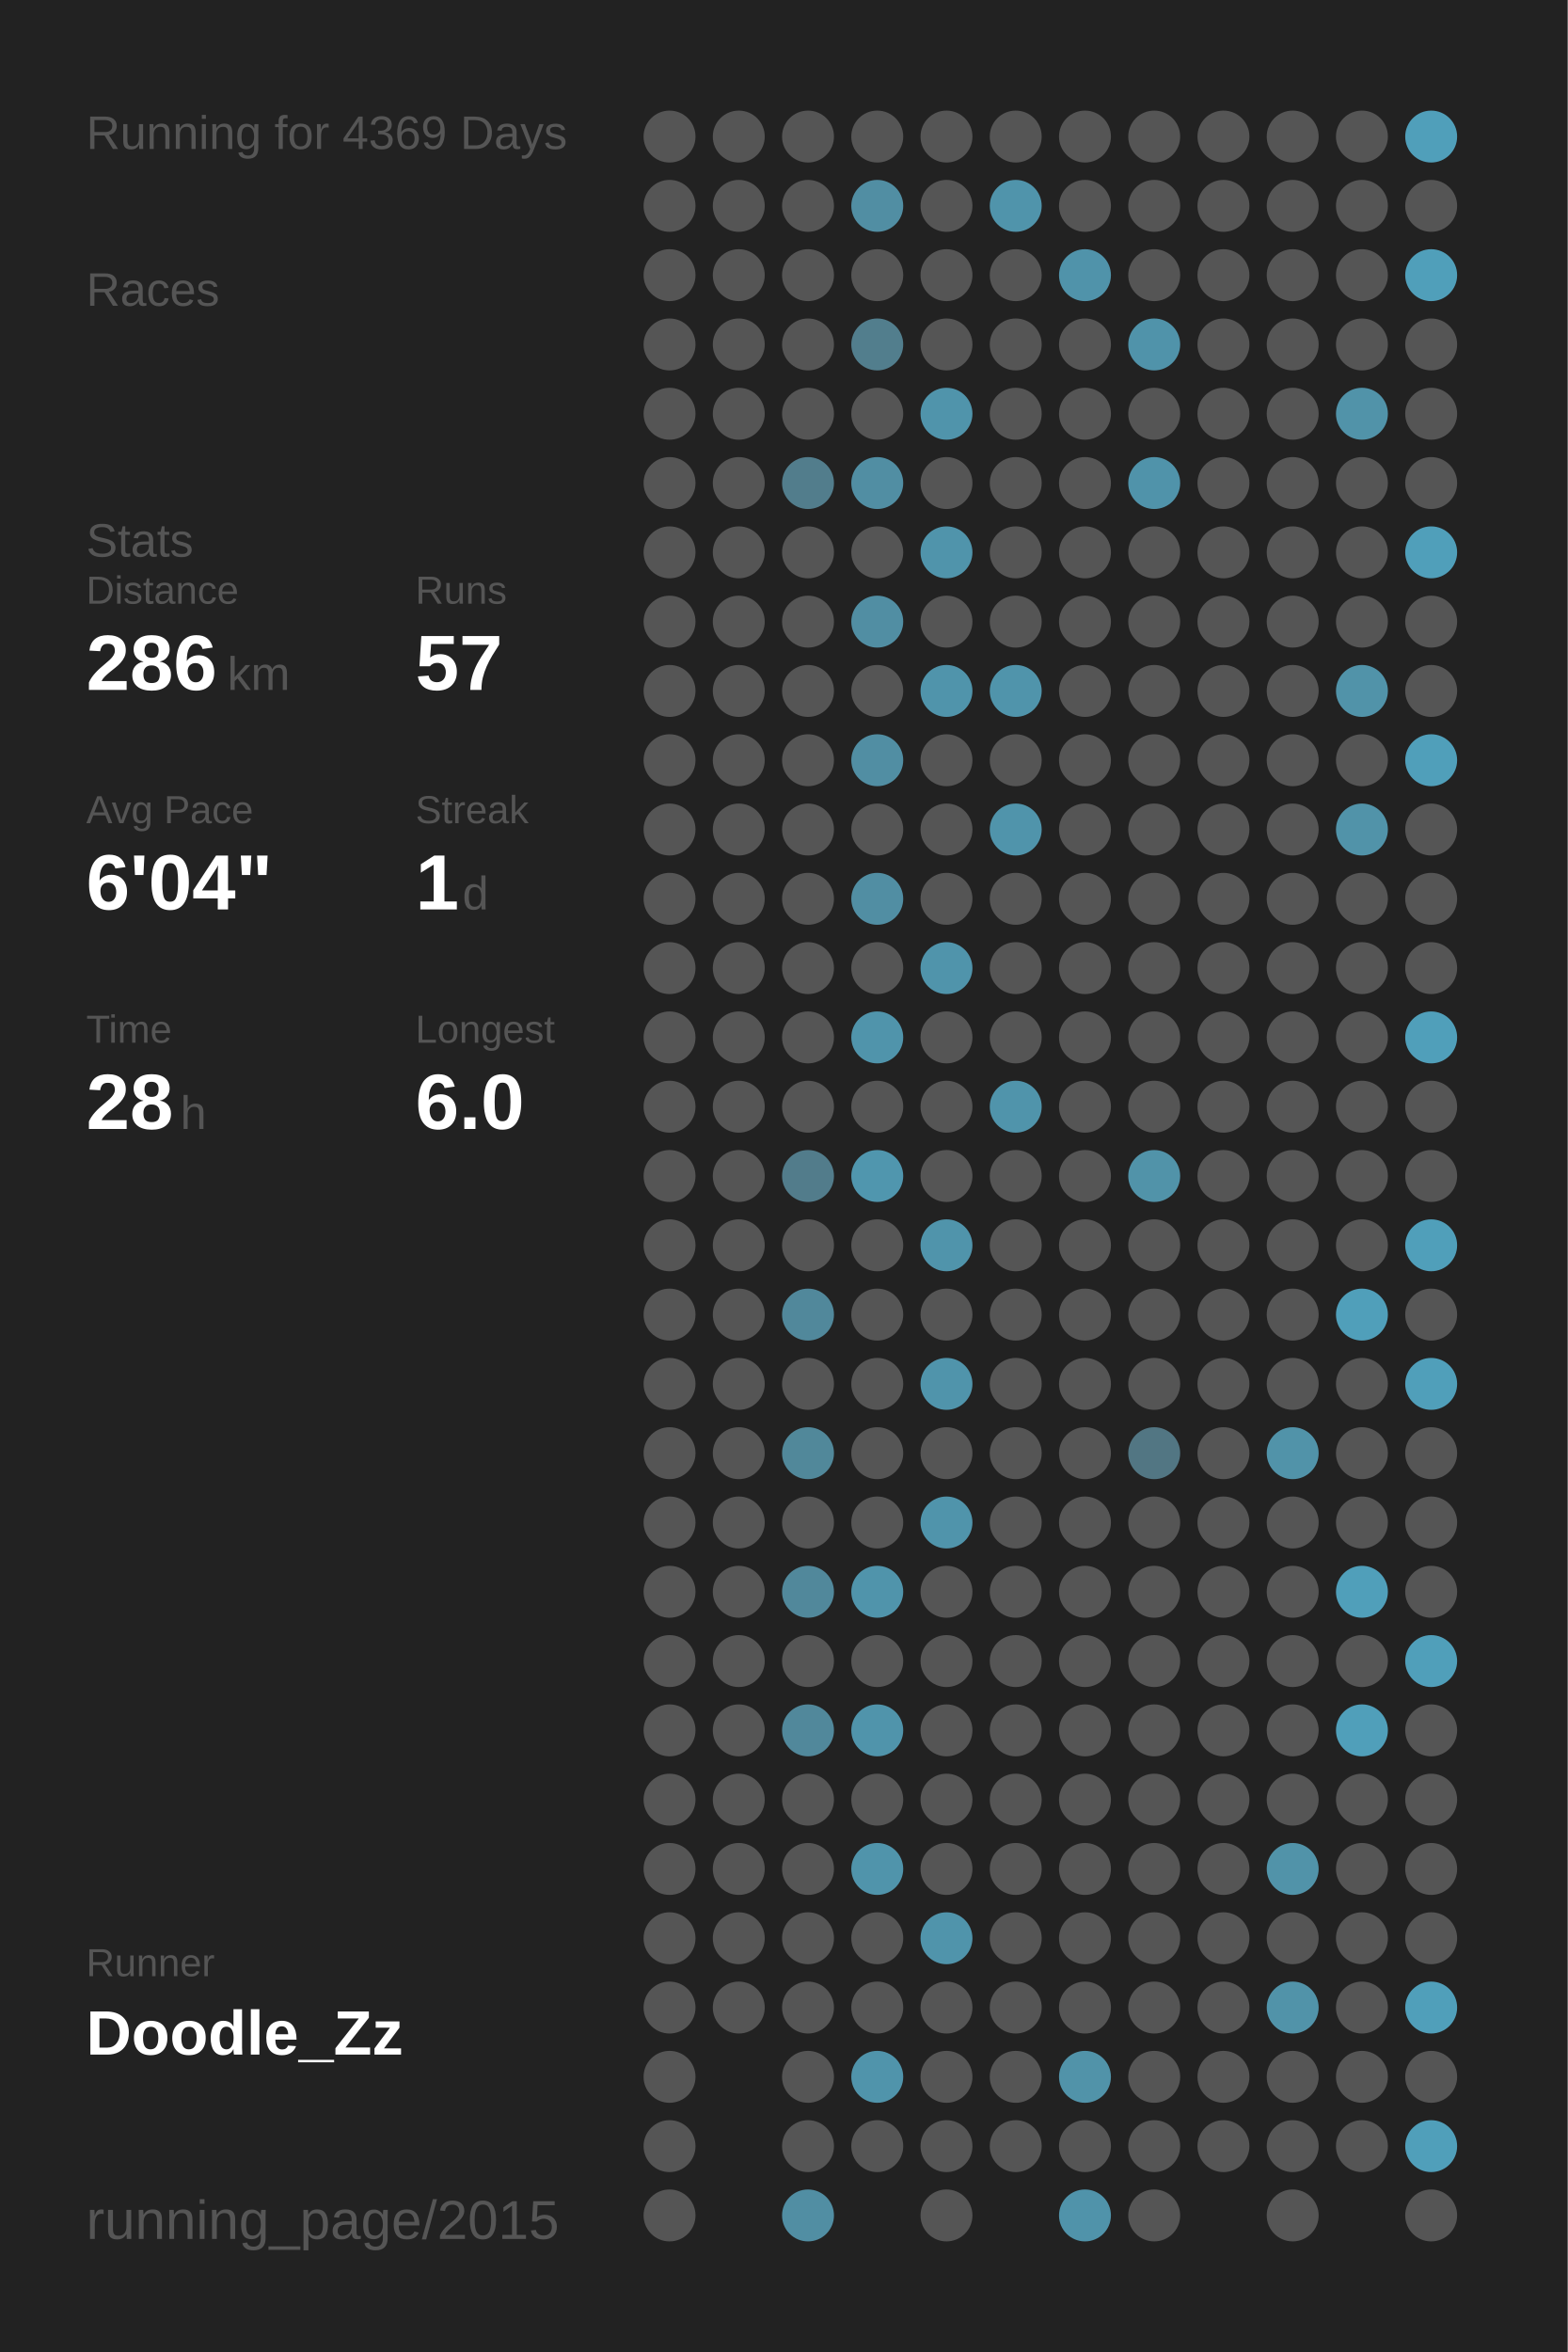
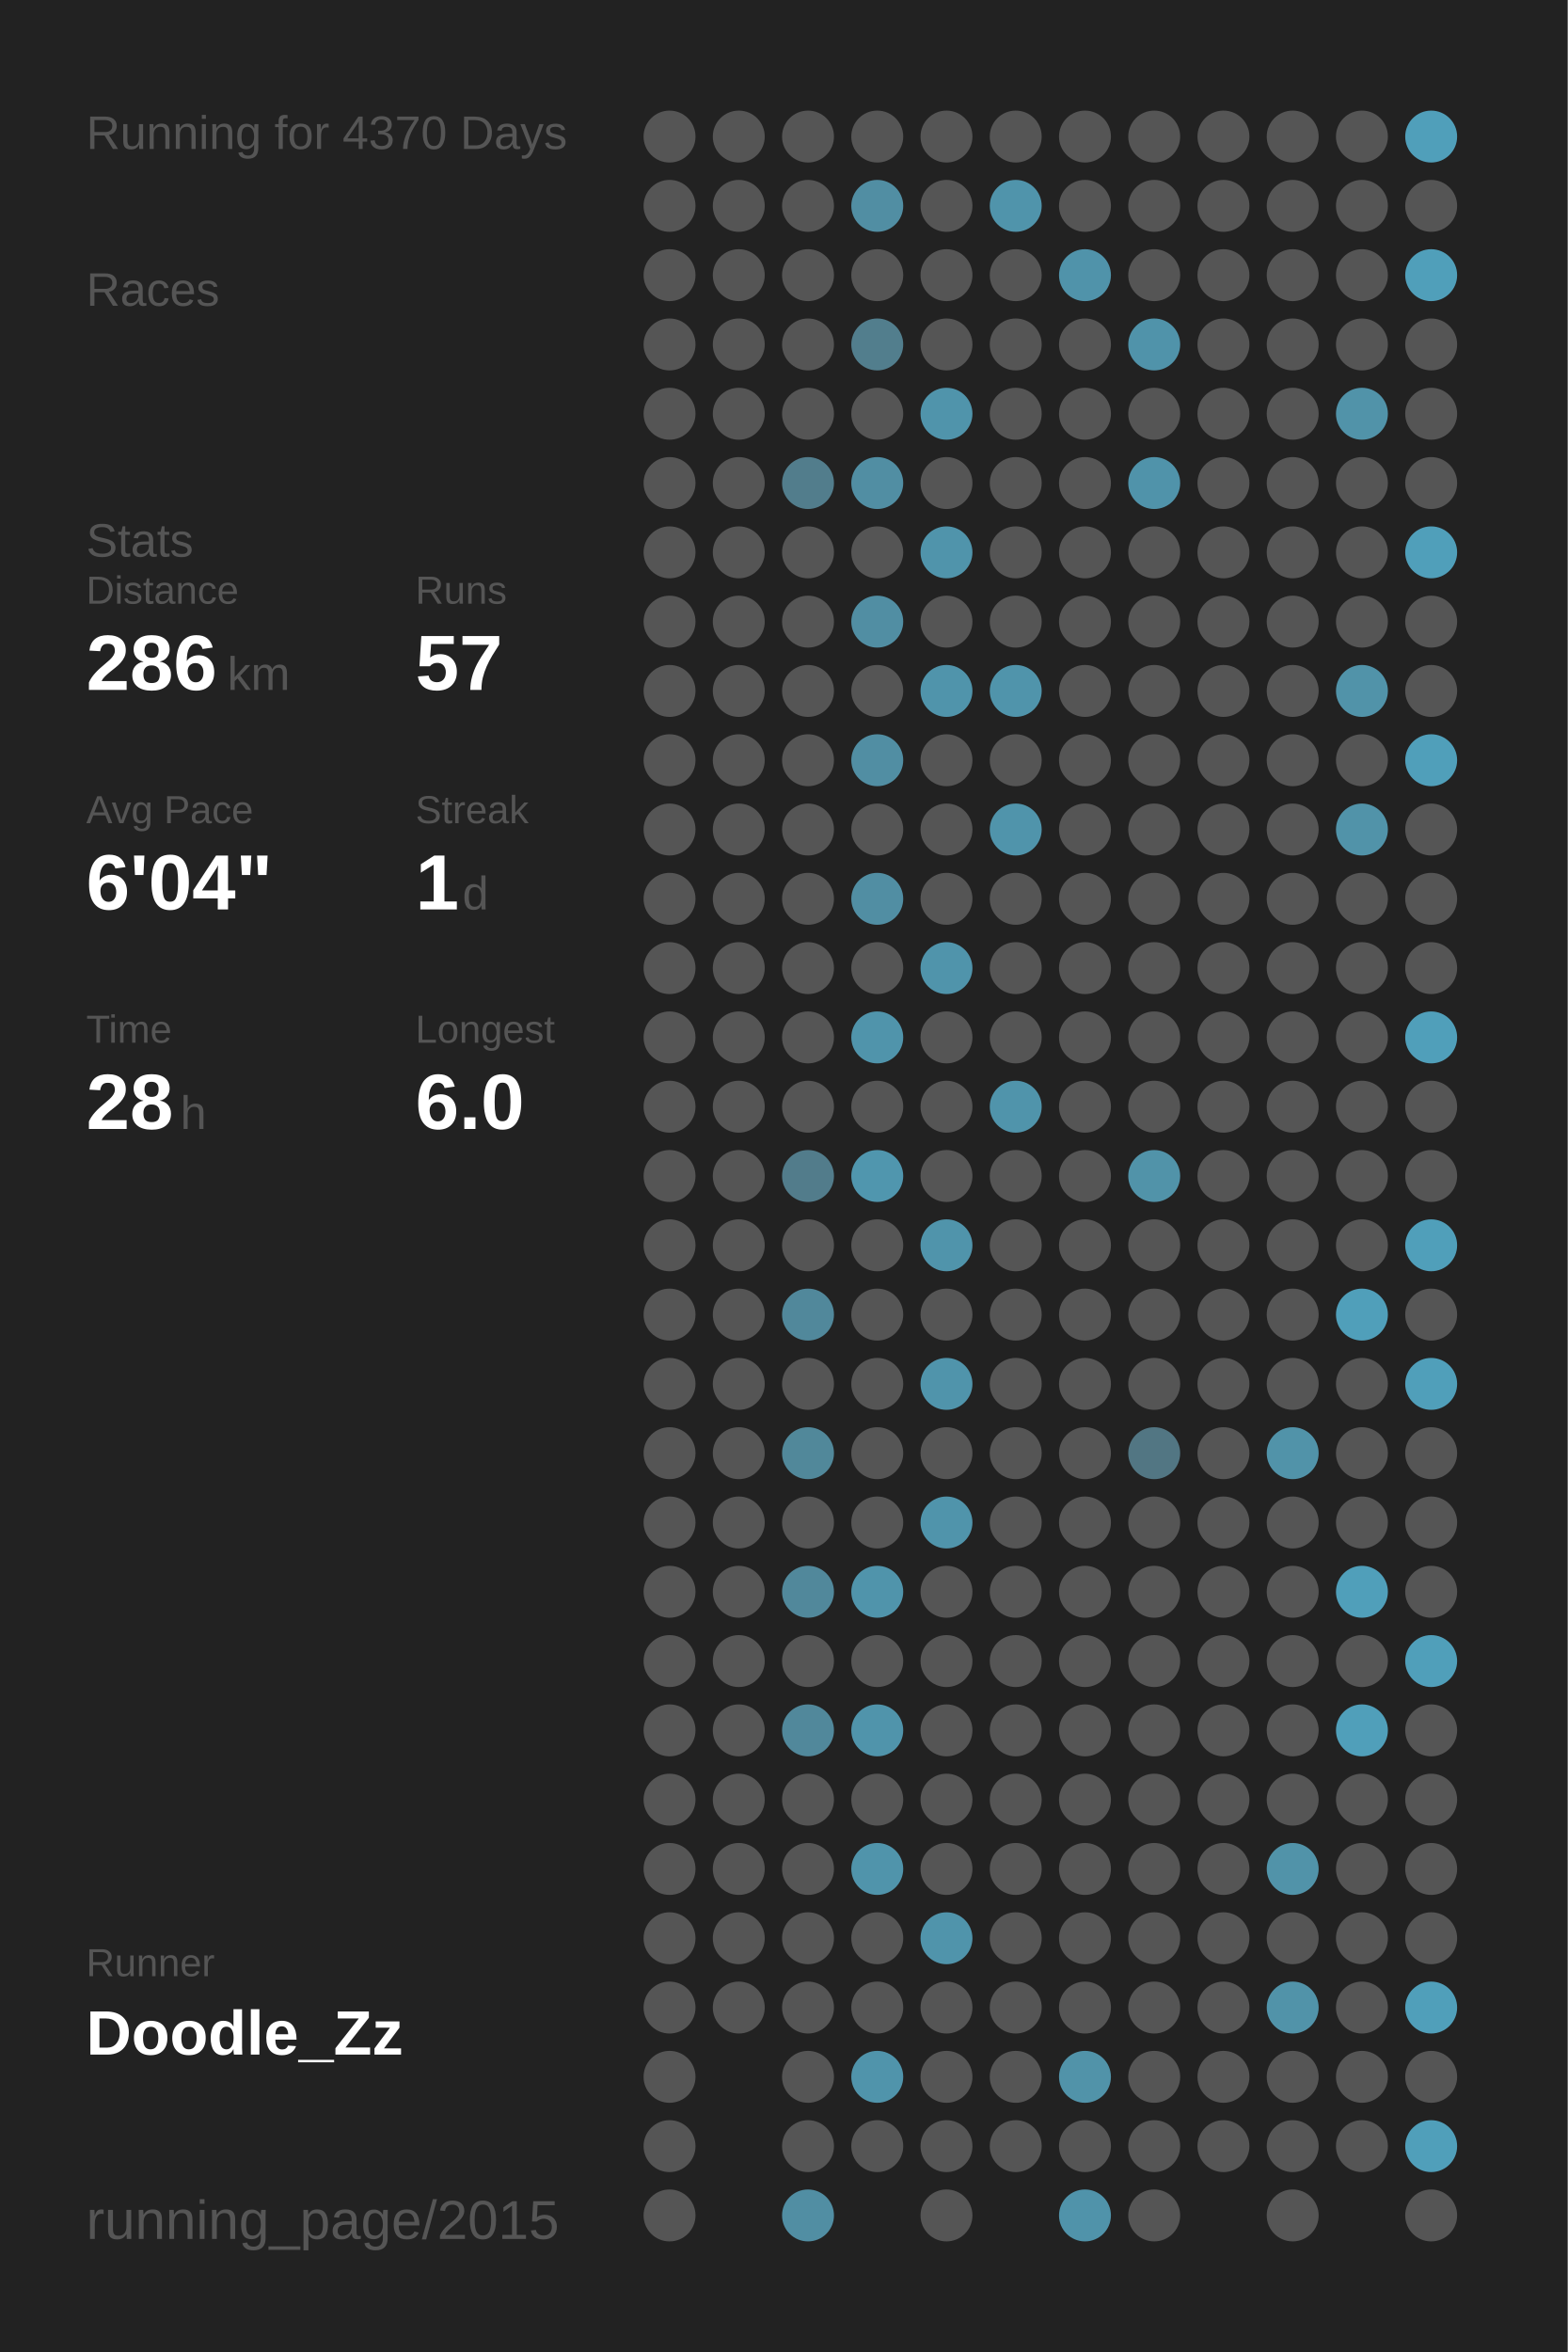
<svg xmlns="http://www.w3.org/2000/svg" baseProfile="full" height="300mm" version="1.1" viewBox="0,0,200,300" width="200mm">
  <defs />
  <rect fill="#222222" height="300" width="200" x="0" y="0" />
-   <text fill="#555555" style="font-size:6px; font-family:Arial;" x="11" y="19">Running for 4369 Days</text>
+   <text fill="#555555" style="font-size:6px; font-family:Arial;" x="11" y="19">Running for 4370 Days</text>
  <text fill="#555555" style="font-size:6px; font-family:Arial;" x="11" y="39">Races</text>
  <text fill="#555555" style="font-size:6px; font-family:Arial;" x="11" y="71">Stats</text>
  <text fill="#555555" style="font-size:5px; font-family:Arial;" x="11" y="77">Distance</text>
  <text fill="#FFFFFF" style="font-size:10px; font-family:Arial; font-weight:bold;" x="11" y="88">286</text>
  <text fill="#555555" style="font-size:6px; font-family:Arial;" x="29" y="88">km</text>
  <text fill="#555555" style="font-size:5px; font-family:Arial;" x="53" y="77">Runs</text>
  <text fill="#FFFFFF" style="font-size:10px; font-family:Arial; font-weight:bold;" x="53" y="88">57</text>
  <text fill="#555555" style="font-size:5px; font-family:Arial;" x="11" y="105">Avg Pace</text>
  <text fill="#FFFFFF" style="font-size:10px; font-family:Arial; font-weight:bold;" x="11" y="116">6'04"</text>
  <text fill="#555555" style="font-size:5px; font-family:Arial;" x="53" y="105">Streak</text>
  <text fill="#FFFFFF" style="font-size:10px; font-family:Arial; font-weight:bold;" x="53" y="116">1</text>
  <text fill="#555555" style="font-size:6px; font-family:Arial;" x="59" y="116">d</text>
  <text fill="#555555" style="font-size:5px; font-family:Arial;" x="11" y="133">Time</text>
  <text fill="#FFFFFF" style="font-size:10px; font-family:Arial; font-weight:bold;" x="11" y="144">28</text>
  <text fill="#555555" style="font-size:6px; font-family:Arial;" x="23" y="144">h</text>
  <text fill="#555555" style="font-size:5px; font-family:Arial;" x="53" y="133">Longest</text>
  <text fill="#FFFFFF" style="font-size:10px; font-family:Arial; font-weight:bold;" x="53" y="144">6.0</text>
  <text fill="#555555" style="font-size:5px; font-family:Arial;" x="11" y="252.065">Runner</text>
  <text fill="#FFFFFF" style="font-size:8px; font-family:Arial; font-weight:bold;" x="11" y="262.065">Doodle_Zz</text>
  <text fill="#555555" style="font-size:7px; font-family:Arial;" x="11" y="285.581">running_page/2015</text>
  <circle cx="85.417" cy="17.419" fill="#555555" r="3.312" />
  <circle cx="85.417" cy="26.258" fill="#555555" r="3.312" />
  <circle cx="85.417" cy="35.097" fill="#555555" r="3.312" />
  <circle cx="85.417" cy="43.935" fill="#555555" r="3.312" />
  <circle cx="85.417" cy="52.774" fill="#555555" r="3.312" />
  <circle cx="85.417" cy="61.613" fill="#555555" r="3.312" />
  <circle cx="85.417" cy="70.452" fill="#555555" r="3.312" />
  <circle cx="85.417" cy="79.29" fill="#555555" r="3.312" />
  <circle cx="85.417" cy="88.129" fill="#555555" r="3.312" />
  <circle cx="85.417" cy="96.968" fill="#555555" r="3.312" />
  <circle cx="85.417" cy="105.806" fill="#555555" r="3.312" />
  <circle cx="85.417" cy="114.645" fill="#555555" r="3.312" />
  <circle cx="85.417" cy="123.484" fill="#555555" r="3.312" />
  <circle cx="85.417" cy="132.323" fill="#555555" r="3.312" />
  <circle cx="85.417" cy="141.161" fill="#555555" r="3.312" />
  <circle cx="85.417" cy="150" fill="#555555" r="3.312" />
  <circle cx="85.417" cy="158.839" fill="#555555" r="3.312" />
  <circle cx="85.417" cy="167.677" fill="#555555" r="3.312" />
  <circle cx="85.417" cy="176.516" fill="#555555" r="3.312" />
  <circle cx="85.417" cy="185.355" fill="#555555" r="3.312" />
  <circle cx="85.417" cy="194.194" fill="#555555" r="3.312" />
  <circle cx="85.417" cy="203.032" fill="#555555" r="3.312" />
  <circle cx="85.417" cy="211.871" fill="#555555" r="3.312" />
  <circle cx="85.417" cy="220.71" fill="#555555" r="3.312" />
  <circle cx="85.417" cy="229.548" fill="#555555" r="3.312" />
  <circle cx="85.417" cy="238.387" fill="#555555" r="3.312" />
  <circle cx="85.417" cy="247.226" fill="#555555" r="3.312" />
  <circle cx="85.417" cy="256.065" fill="#555555" r="3.312" />
  <circle cx="85.417" cy="264.903" fill="#555555" r="3.312" />
  <circle cx="85.417" cy="273.742" fill="#555555" r="3.312" />
  <circle cx="85.417" cy="282.581" fill="#555555" r="3.312" />
  <circle cx="94.25" cy="17.419" fill="#555555" r="3.312" />
  <circle cx="94.25" cy="26.258" fill="#555555" r="3.312" />
  <circle cx="94.25" cy="35.097" fill="#555555" r="3.312" />
  <circle cx="94.25" cy="43.935" fill="#555555" r="3.312" />
  <circle cx="94.25" cy="52.774" fill="#555555" r="3.312" />
  <circle cx="94.25" cy="61.613" fill="#555555" r="3.312" />
  <circle cx="94.25" cy="70.452" fill="#555555" r="3.312" />
  <circle cx="94.25" cy="79.29" fill="#555555" r="3.312" />
  <circle cx="94.25" cy="88.129" fill="#555555" r="3.312" />
  <circle cx="94.25" cy="96.968" fill="#555555" r="3.312" />
  <circle cx="94.25" cy="105.806" fill="#555555" r="3.312" />
  <circle cx="94.25" cy="114.645" fill="#555555" r="3.312" />
  <circle cx="94.25" cy="123.484" fill="#555555" r="3.312" />
  <circle cx="94.25" cy="132.323" fill="#555555" r="3.312" />
  <circle cx="94.25" cy="141.161" fill="#555555" r="3.312" />
  <circle cx="94.25" cy="150" fill="#555555" r="3.312" />
  <circle cx="94.25" cy="158.839" fill="#555555" r="3.312" />
  <circle cx="94.25" cy="167.677" fill="#555555" r="3.312" />
  <circle cx="94.25" cy="176.516" fill="#555555" r="3.312" />
  <circle cx="94.25" cy="185.355" fill="#555555" r="3.312" />
  <circle cx="94.25" cy="194.194" fill="#555555" r="3.312" />
  <circle cx="94.25" cy="203.032" fill="#555555" r="3.312" />
  <circle cx="94.25" cy="211.871" fill="#555555" r="3.312" />
  <circle cx="94.25" cy="220.71" fill="#555555" r="3.312" />
  <circle cx="94.25" cy="229.548" fill="#555555" r="3.312" />
  <circle cx="94.25" cy="238.387" fill="#555555" r="3.312" />
  <circle cx="94.25" cy="247.226" fill="#555555" r="3.312" />
  <circle cx="94.25" cy="256.065" fill="#555555" r="3.312" />
  <circle cx="103.083" cy="17.419" fill="#555555" r="3.312" />
  <circle cx="103.083" cy="26.258" fill="#555555" r="3.312" />
  <circle cx="103.083" cy="35.097" fill="#555555" r="3.312" />
  <circle cx="103.083" cy="43.935" fill="#555555" r="3.312" />
  <circle cx="103.083" cy="52.774" fill="#555555" r="3.312" />
  <circle cx="103.083" cy="61.613" fill="#527d8c" r="3.312" />
  <circle cx="103.083" cy="70.452" fill="#555555" r="3.312" />
  <circle cx="103.083" cy="79.29" fill="#555555" r="3.312" />
  <circle cx="103.083" cy="88.129" fill="#555555" r="3.312" />
  <circle cx="103.083" cy="96.968" fill="#555555" r="3.312" />
  <circle cx="103.083" cy="105.806" fill="#555555" r="3.312" />
  <circle cx="103.083" cy="114.645" fill="#555555" r="3.312" />
  <circle cx="103.083" cy="123.484" fill="#555555" r="3.312" />
  <circle cx="103.083" cy="132.323" fill="#555555" r="3.312" />
  <circle cx="103.083" cy="141.161" fill="#555555" r="3.312" />
  <circle cx="103.083" cy="150" fill="#527c8b" r="3.312" />
  <circle cx="103.083" cy="158.839" fill="#555555" r="3.312" />
  <circle cx="103.083" cy="167.677" fill="#51889b" r="3.312" />
  <circle cx="103.083" cy="176.516" fill="#555555" r="3.312" />
  <circle cx="103.083" cy="185.355" fill="#51889a" r="3.312" />
  <circle cx="103.083" cy="194.194" fill="#555555" r="3.312" />
  <circle cx="103.083" cy="203.032" fill="#51889b" r="3.312" />
  <circle cx="103.083" cy="211.871" fill="#555555" r="3.312" />
  <circle cx="103.083" cy="220.71" fill="#51889b" r="3.312" />
  <circle cx="103.083" cy="229.548" fill="#555555" r="3.312" />
  <circle cx="103.083" cy="238.387" fill="#555555" r="3.312" />
  <circle cx="103.083" cy="247.226" fill="#555555" r="3.312" />
  <circle cx="103.083" cy="256.065" fill="#555555" r="3.312" />
  <circle cx="103.083" cy="264.903" fill="#555555" r="3.312" />
  <circle cx="103.083" cy="273.742" fill="#555555" r="3.312" />
  <circle cx="103.083" cy="282.581" fill="#518ea3" r="3.312" />
  <circle cx="111.917" cy="17.419" fill="#555555" r="3.312" />
  <circle cx="111.917" cy="26.258" fill="#518ea3" r="3.312" />
  <circle cx="111.917" cy="35.097" fill="#555555" r="3.312" />
  <circle cx="111.917" cy="43.935" fill="#527e8d" r="3.312" />
  <circle cx="111.917" cy="52.774" fill="#555555" r="3.312" />
  <circle cx="111.917" cy="61.613" fill="#518ea3" r="3.312" />
  <circle cx="111.917" cy="70.452" fill="#555555" r="3.312" />
  <circle cx="111.917" cy="79.29" fill="#518ea3" r="3.312" />
  <circle cx="111.917" cy="88.129" fill="#555555" r="3.312" />
  <circle cx="111.917" cy="96.968" fill="#518ea3" r="3.312" />
  <circle cx="111.917" cy="105.806" fill="#555555" r="3.312" />
  <circle cx="111.917" cy="114.645" fill="#518ea3" r="3.312" />
  <circle cx="111.917" cy="123.484" fill="#555555" r="3.312" />
  <circle cx="111.917" cy="132.323" fill="#5094ab" r="3.312" />
  <circle cx="111.917" cy="141.161" fill="#555555" r="3.312" />
  <circle cx="111.917" cy="150" fill="#5096ae" r="3.312" />
  <circle cx="111.917" cy="158.839" fill="#555555" r="3.312" />
  <circle cx="111.917" cy="167.677" fill="#555555" r="3.312" />
  <circle cx="111.917" cy="176.516" fill="#555555" r="3.312" />
  <circle cx="111.917" cy="185.355" fill="#555555" r="3.312" />
  <circle cx="111.917" cy="194.194" fill="#555555" r="3.312" />
  <circle cx="111.917" cy="203.032" fill="#5094ab" r="3.312" />
  <circle cx="111.917" cy="211.871" fill="#555555" r="3.312" />
  <circle cx="111.917" cy="220.71" fill="#5094ab" r="3.312" />
  <circle cx="111.917" cy="229.548" fill="#555555" r="3.312" />
  <circle cx="111.917" cy="238.387" fill="#5094ab" r="3.312" />
  <circle cx="111.917" cy="247.226" fill="#555555" r="3.312" />
  <circle cx="111.917" cy="256.065" fill="#555555" r="3.312" />
  <circle cx="111.917" cy="264.903" fill="#5094ab" r="3.312" />
  <circle cx="111.917" cy="273.742" fill="#555555" r="3.312" />
  <circle cx="120.75" cy="17.419" fill="#555555" r="3.312" />
  <circle cx="120.75" cy="26.258" fill="#555555" r="3.312" />
  <circle cx="120.75" cy="35.097" fill="#555555" r="3.312" />
  <circle cx="120.75" cy="43.935" fill="#555555" r="3.312" />
  <circle cx="120.75" cy="52.774" fill="#5094ab" r="3.312" />
  <circle cx="120.75" cy="61.613" fill="#555555" r="3.312" />
  <circle cx="120.75" cy="70.452" fill="#5094ab" r="3.312" />
  <circle cx="120.75" cy="79.29" fill="#555555" r="3.312" />
  <circle cx="120.75" cy="88.129" fill="#5094ab" r="3.312" />
  <circle cx="120.75" cy="96.968" fill="#555555" r="3.312" />
  <circle cx="120.75" cy="105.806" fill="#555555" r="3.312" />
  <circle cx="120.75" cy="114.645" fill="#555555" r="3.312" />
  <circle cx="120.75" cy="123.484" fill="#5094ab" r="3.312" />
  <circle cx="120.75" cy="132.323" fill="#555555" r="3.312" />
  <circle cx="120.75" cy="141.161" fill="#555555" r="3.312" />
  <circle cx="120.75" cy="150" fill="#555555" r="3.312" />
  <circle cx="120.75" cy="158.839" fill="#5094ab" r="3.312" />
  <circle cx="120.75" cy="167.677" fill="#555555" r="3.312" />
  <circle cx="120.75" cy="176.516" fill="#5094ab" r="3.312" />
  <circle cx="120.75" cy="185.355" fill="#555555" r="3.312" />
  <circle cx="120.75" cy="194.194" fill="#5094ab" r="3.312" />
  <circle cx="120.75" cy="203.032" fill="#555555" r="3.312" />
  <circle cx="120.75" cy="211.871" fill="#555555" r="3.312" />
  <circle cx="120.75" cy="220.71" fill="#555555" r="3.312" />
  <circle cx="120.75" cy="229.548" fill="#555555" r="3.312" />
  <circle cx="120.75" cy="238.387" fill="#555555" r="3.312" />
  <circle cx="120.75" cy="247.226" fill="#5094ab" r="3.312" />
  <circle cx="120.75" cy="256.065" fill="#555555" r="3.312" />
  <circle cx="120.75" cy="264.903" fill="#555555" r="3.312" />
  <circle cx="120.75" cy="273.742" fill="#555555" r="3.312" />
  <circle cx="120.75" cy="282.581" fill="#555555" r="3.312" />
  <circle cx="129.583" cy="17.419" fill="#555555" r="3.312" />
  <circle cx="129.583" cy="26.258" fill="#5094ab" r="3.312" />
  <circle cx="129.583" cy="35.097" fill="#555555" r="3.312" />
  <circle cx="129.583" cy="43.935" fill="#555555" r="3.312" />
  <circle cx="129.583" cy="52.774" fill="#555555" r="3.312" />
  <circle cx="129.583" cy="61.613" fill="#555555" r="3.312" />
  <circle cx="129.583" cy="70.452" fill="#555555" r="3.312" />
  <circle cx="129.583" cy="79.29" fill="#555555" r="3.312" />
  <circle cx="129.583" cy="88.129" fill="#5094ab" r="3.312" />
  <circle cx="129.583" cy="96.968" fill="#555555" r="3.312" />
  <circle cx="129.583" cy="105.806" fill="#5094ab" r="3.312" />
  <circle cx="129.583" cy="114.645" fill="#555555" r="3.312" />
  <circle cx="129.583" cy="123.484" fill="#555555" r="3.312" />
  <circle cx="129.583" cy="132.323" fill="#555555" r="3.312" />
  <circle cx="129.583" cy="141.161" fill="#5094ab" r="3.312" />
  <circle cx="129.583" cy="150" fill="#555555" r="3.312" />
  <circle cx="129.583" cy="158.839" fill="#555555" r="3.312" />
  <circle cx="129.583" cy="167.677" fill="#555555" r="3.312" />
  <circle cx="129.583" cy="176.516" fill="#555555" r="3.312" />
  <circle cx="129.583" cy="185.355" fill="#555555" r="3.312" />
  <circle cx="129.583" cy="194.194" fill="#555555" r="3.312" />
  <circle cx="129.583" cy="203.032" fill="#555555" r="3.312" />
  <circle cx="129.583" cy="211.871" fill="#555555" r="3.312" />
  <circle cx="129.583" cy="220.71" fill="#555555" r="3.312" />
  <circle cx="129.583" cy="229.548" fill="#555555" r="3.312" />
  <circle cx="129.583" cy="238.387" fill="#555555" r="3.312" />
  <circle cx="129.583" cy="247.226" fill="#555555" r="3.312" />
  <circle cx="129.583" cy="256.065" fill="#555555" r="3.312" />
  <circle cx="129.583" cy="264.903" fill="#555555" r="3.312" />
  <circle cx="129.583" cy="273.742" fill="#555555" r="3.312" />
  <circle cx="138.417" cy="17.419" fill="#555555" r="3.312" />
  <circle cx="138.417" cy="26.258" fill="#555555" r="3.312" />
  <circle cx="138.417" cy="35.097" fill="#5093aa" r="3.312" />
  <circle cx="138.417" cy="43.935" fill="#555555" r="3.312" />
  <circle cx="138.417" cy="52.774" fill="#555555" r="3.312" />
  <circle cx="138.417" cy="61.613" fill="#555555" r="3.312" />
  <circle cx="138.417" cy="70.452" fill="#555555" r="3.312" />
  <circle cx="138.417" cy="79.29" fill="#555555" r="3.312" />
  <circle cx="138.417" cy="88.129" fill="#555555" r="3.312" />
  <circle cx="138.417" cy="96.968" fill="#555555" r="3.312" />
  <circle cx="138.417" cy="105.806" fill="#555555" r="3.312" />
  <circle cx="138.417" cy="114.645" fill="#555555" r="3.312" />
  <circle cx="138.417" cy="123.484" fill="#555555" r="3.312" />
  <circle cx="138.417" cy="132.323" fill="#555555" r="3.312" />
  <circle cx="138.417" cy="141.161" fill="#555555" r="3.312" />
  <circle cx="138.417" cy="150" fill="#555555" r="3.312" />
  <circle cx="138.417" cy="158.839" fill="#555555" r="3.312" />
  <circle cx="138.417" cy="167.677" fill="#555555" r="3.312" />
  <circle cx="138.417" cy="176.516" fill="#555555" r="3.312" />
  <circle cx="138.417" cy="185.355" fill="#555555" r="3.312" />
  <circle cx="138.417" cy="194.194" fill="#555555" r="3.312" />
  <circle cx="138.417" cy="203.032" fill="#555555" r="3.312" />
  <circle cx="138.417" cy="211.871" fill="#555555" r="3.312" />
  <circle cx="138.417" cy="220.71" fill="#555555" r="3.312" />
  <circle cx="138.417" cy="229.548" fill="#555555" r="3.312" />
  <circle cx="138.417" cy="238.387" fill="#555555" r="3.312" />
  <circle cx="138.417" cy="247.226" fill="#555555" r="3.312" />
  <circle cx="138.417" cy="256.065" fill="#555555" r="3.312" />
  <circle cx="138.417" cy="264.903" fill="#5193a9" r="3.312" />
  <circle cx="138.417" cy="273.742" fill="#555555" r="3.312" />
  <circle cx="138.417" cy="282.581" fill="#5093aa" r="3.312" />
  <circle cx="147.25" cy="17.419" fill="#555555" r="3.312" />
  <circle cx="147.25" cy="26.258" fill="#555555" r="3.312" />
  <circle cx="147.25" cy="35.097" fill="#555555" r="3.312" />
  <circle cx="147.25" cy="43.935" fill="#5093aa" r="3.312" />
  <circle cx="147.25" cy="52.774" fill="#555555" r="3.312" />
  <circle cx="147.25" cy="61.613" fill="#5093aa" r="3.312" />
  <circle cx="147.25" cy="70.452" fill="#555555" r="3.312" />
  <circle cx="147.25" cy="79.29" fill="#555555" r="3.312" />
  <circle cx="147.25" cy="88.129" fill="#555555" r="3.312" />
  <circle cx="147.25" cy="96.968" fill="#555555" r="3.312" />
  <circle cx="147.25" cy="105.806" fill="#555555" r="3.312" />
  <circle cx="147.25" cy="114.645" fill="#555555" r="3.312" />
  <circle cx="147.25" cy="123.484" fill="#555555" r="3.312" />
  <circle cx="147.25" cy="132.323" fill="#555555" r="3.312" />
  <circle cx="147.25" cy="141.161" fill="#555555" r="3.312" />
  <circle cx="147.25" cy="150" fill="#5193a9" r="3.312" />
  <circle cx="147.25" cy="158.839" fill="#555555" r="3.312" />
  <circle cx="147.25" cy="167.677" fill="#555555" r="3.312" />
  <circle cx="147.25" cy="176.516" fill="#555555" r="3.312" />
  <circle cx="147.25" cy="185.355" fill="#527683" r="3.312" />
  <circle cx="147.25" cy="194.194" fill="#555555" r="3.312" />
  <circle cx="147.25" cy="203.032" fill="#555555" r="3.312" />
  <circle cx="147.25" cy="211.871" fill="#555555" r="3.312" />
  <circle cx="147.25" cy="220.71" fill="#555555" r="3.312" />
  <circle cx="147.25" cy="229.548" fill="#555555" r="3.312" />
  <circle cx="147.25" cy="238.387" fill="#555555" r="3.312" />
  <circle cx="147.25" cy="247.226" fill="#555555" r="3.312" />
  <circle cx="147.25" cy="256.065" fill="#555555" r="3.312" />
  <circle cx="147.25" cy="264.903" fill="#555555" r="3.312" />
  <circle cx="147.25" cy="273.742" fill="#555555" r="3.312" />
  <circle cx="147.25" cy="282.581" fill="#555555" r="3.312" />
  <circle cx="156.083" cy="17.419" fill="#555555" r="3.312" />
  <circle cx="156.083" cy="26.258" fill="#555555" r="3.312" />
  <circle cx="156.083" cy="35.097" fill="#555555" r="3.312" />
  <circle cx="156.083" cy="43.935" fill="#555555" r="3.312" />
  <circle cx="156.083" cy="52.774" fill="#555555" r="3.312" />
  <circle cx="156.083" cy="61.613" fill="#555555" r="3.312" />
  <circle cx="156.083" cy="70.452" fill="#555555" r="3.312" />
  <circle cx="156.083" cy="79.29" fill="#555555" r="3.312" />
  <circle cx="156.083" cy="88.129" fill="#555555" r="3.312" />
  <circle cx="156.083" cy="96.968" fill="#555555" r="3.312" />
  <circle cx="156.083" cy="105.806" fill="#555555" r="3.312" />
  <circle cx="156.083" cy="114.645" fill="#555555" r="3.312" />
  <circle cx="156.083" cy="123.484" fill="#555555" r="3.312" />
  <circle cx="156.083" cy="132.323" fill="#555555" r="3.312" />
  <circle cx="156.083" cy="141.161" fill="#555555" r="3.312" />
  <circle cx="156.083" cy="150" fill="#555555" r="3.312" />
  <circle cx="156.083" cy="158.839" fill="#555555" r="3.312" />
  <circle cx="156.083" cy="167.677" fill="#555555" r="3.312" />
  <circle cx="156.083" cy="176.516" fill="#555555" r="3.312" />
  <circle cx="156.083" cy="185.355" fill="#555555" r="3.312" />
  <circle cx="156.083" cy="194.194" fill="#555555" r="3.312" />
  <circle cx="156.083" cy="203.032" fill="#555555" r="3.312" />
  <circle cx="156.083" cy="211.871" fill="#555555" r="3.312" />
  <circle cx="156.083" cy="220.71" fill="#555555" r="3.312" />
  <circle cx="156.083" cy="229.548" fill="#555555" r="3.312" />
  <circle cx="156.083" cy="238.387" fill="#555555" r="3.312" />
  <circle cx="156.083" cy="247.226" fill="#555555" r="3.312" />
  <circle cx="156.083" cy="256.065" fill="#555555" r="3.312" />
  <circle cx="156.083" cy="264.903" fill="#555555" r="3.312" />
  <circle cx="156.083" cy="273.742" fill="#555555" r="3.312" />
  <circle cx="164.917" cy="17.419" fill="#555555" r="3.312" />
  <circle cx="164.917" cy="26.258" fill="#555555" r="3.312" />
  <circle cx="164.917" cy="35.097" fill="#555555" r="3.312" />
  <circle cx="164.917" cy="43.935" fill="#555555" r="3.312" />
  <circle cx="164.917" cy="52.774" fill="#555555" r="3.312" />
  <circle cx="164.917" cy="61.613" fill="#555555" r="3.312" />
  <circle cx="164.917" cy="70.452" fill="#555555" r="3.312" />
  <circle cx="164.917" cy="79.29" fill="#555555" r="3.312" />
  <circle cx="164.917" cy="88.129" fill="#555555" r="3.312" />
  <circle cx="164.917" cy="96.968" fill="#555555" r="3.312" />
  <circle cx="164.917" cy="105.806" fill="#555555" r="3.312" />
  <circle cx="164.917" cy="114.645" fill="#555555" r="3.312" />
  <circle cx="164.917" cy="123.484" fill="#555555" r="3.312" />
  <circle cx="164.917" cy="132.323" fill="#555555" r="3.312" />
  <circle cx="164.917" cy="141.161" fill="#555555" r="3.312" />
  <circle cx="164.917" cy="150" fill="#555555" r="3.312" />
  <circle cx="164.917" cy="158.839" fill="#555555" r="3.312" />
  <circle cx="164.917" cy="167.677" fill="#555555" r="3.312" />
  <circle cx="164.917" cy="176.516" fill="#555555" r="3.312" />
  <circle cx="164.917" cy="185.355" fill="#5193a9" r="3.312" />
  <circle cx="164.917" cy="194.194" fill="#555555" r="3.312" />
  <circle cx="164.917" cy="203.032" fill="#555555" r="3.312" />
  <circle cx="164.917" cy="211.871" fill="#555555" r="3.312" />
  <circle cx="164.917" cy="220.71" fill="#555555" r="3.312" />
  <circle cx="164.917" cy="229.548" fill="#555555" r="3.312" />
  <circle cx="164.917" cy="238.387" fill="#5193a9" r="3.312" />
  <circle cx="164.917" cy="247.226" fill="#555555" r="3.312" />
  <circle cx="164.917" cy="256.065" fill="#5193a9" r="3.312" />
  <circle cx="164.917" cy="264.903" fill="#555555" r="3.312" />
  <circle cx="164.917" cy="273.742" fill="#555555" r="3.312" />
  <circle cx="164.917" cy="282.581" fill="#555555" r="3.312" />
  <circle cx="173.75" cy="17.419" fill="#555555" r="3.312" />
  <circle cx="173.75" cy="26.258" fill="#555555" r="3.312" />
  <circle cx="173.75" cy="35.097" fill="#555555" r="3.312" />
  <circle cx="173.75" cy="43.935" fill="#555555" r="3.312" />
  <circle cx="173.75" cy="52.774" fill="#5193a9" r="3.312" />
  <circle cx="173.75" cy="61.613" fill="#555555" r="3.312" />
  <circle cx="173.75" cy="70.452" fill="#555555" r="3.312" />
  <circle cx="173.75" cy="79.29" fill="#555555" r="3.312" />
  <circle cx="173.75" cy="88.129" fill="#5193a9" r="3.312" />
  <circle cx="173.75" cy="96.968" fill="#555555" r="3.312" />
  <circle cx="173.75" cy="105.806" fill="#5193a9" r="3.312" />
  <circle cx="173.75" cy="114.645" fill="#555555" r="3.312" />
  <circle cx="173.75" cy="123.484" fill="#555555" r="3.312" />
  <circle cx="173.75" cy="132.323" fill="#555555" r="3.312" />
  <circle cx="173.75" cy="141.161" fill="#555555" r="3.312" />
  <circle cx="173.75" cy="150" fill="#555555" r="3.312" />
  <circle cx="173.75" cy="158.839" fill="#555555" r="3.312" />
  <circle cx="173.75" cy="167.677" fill="#509fba" r="3.312" />
  <circle cx="173.75" cy="176.516" fill="#555555" r="3.312" />
  <circle cx="173.75" cy="185.355" fill="#555555" r="3.312" />
  <circle cx="173.75" cy="194.194" fill="#555555" r="3.312" />
  <circle cx="173.75" cy="203.032" fill="#509fba" r="3.312" />
  <circle cx="173.75" cy="211.871" fill="#555555" r="3.312" />
  <circle cx="173.75" cy="220.71" fill="#509fba" r="3.312" />
  <circle cx="173.75" cy="229.548" fill="#555555" r="3.312" />
  <circle cx="173.75" cy="238.387" fill="#555555" r="3.312" />
  <circle cx="173.75" cy="247.226" fill="#555555" r="3.312" />
  <circle cx="173.75" cy="256.065" fill="#555555" r="3.312" />
  <circle cx="173.75" cy="264.903" fill="#555555" r="3.312" />
  <circle cx="173.75" cy="273.742" fill="#555555" r="3.312" />
  <circle cx="182.583" cy="17.419" fill="#509fba" r="3.312" />
  <circle cx="182.583" cy="26.258" fill="#555555" r="3.312" />
  <circle cx="182.583" cy="35.097" fill="#509fba" r="3.312" />
  <circle cx="182.583" cy="43.935" fill="#555555" r="3.312" />
  <circle cx="182.583" cy="52.774" fill="#555555" r="3.312" />
  <circle cx="182.583" cy="61.613" fill="#555555" r="3.312" />
  <circle cx="182.583" cy="70.452" fill="#509fba" r="3.312" />
  <circle cx="182.583" cy="79.29" fill="#555555" r="3.312" />
  <circle cx="182.583" cy="88.129" fill="#555555" r="3.312" />
  <circle cx="182.583" cy="96.968" fill="#509fba" r="3.312" />
  <circle cx="182.583" cy="105.806" fill="#555555" r="3.312" />
  <circle cx="182.583" cy="114.645" fill="#555555" r="3.312" />
  <circle cx="182.583" cy="123.484" fill="#555555" r="3.312" />
  <circle cx="182.583" cy="132.323" fill="#509fba" r="3.312" />
  <circle cx="182.583" cy="141.161" fill="#555555" r="3.312" />
  <circle cx="182.583" cy="150" fill="#555555" r="3.312" />
  <circle cx="182.583" cy="158.839" fill="#509fba" r="3.312" />
  <circle cx="182.583" cy="167.677" fill="#555555" r="3.312" />
  <circle cx="182.583" cy="176.516" fill="#509fba" r="3.312" />
  <circle cx="182.583" cy="185.355" fill="#555555" r="3.312" />
  <circle cx="182.583" cy="194.194" fill="#555555" r="3.312" />
  <circle cx="182.583" cy="203.032" fill="#555555" r="3.312" />
  <circle cx="182.583" cy="211.871" fill="#509fba" r="3.312" />
  <circle cx="182.583" cy="220.71" fill="#555555" r="3.312" />
  <circle cx="182.583" cy="229.548" fill="#555555" r="3.312" />
  <circle cx="182.583" cy="238.387" fill="#555555" r="3.312" />
  <circle cx="182.583" cy="247.226" fill="#555555" r="3.312" />
  <circle cx="182.583" cy="256.065" fill="#509fba" r="3.312" />
  <circle cx="182.583" cy="264.903" fill="#555555" r="3.312" />
  <circle cx="182.583" cy="273.742" fill="#509fba" r="3.312" />
  <circle cx="182.583" cy="282.581" fill="#555555" r="3.312" />
</svg>
